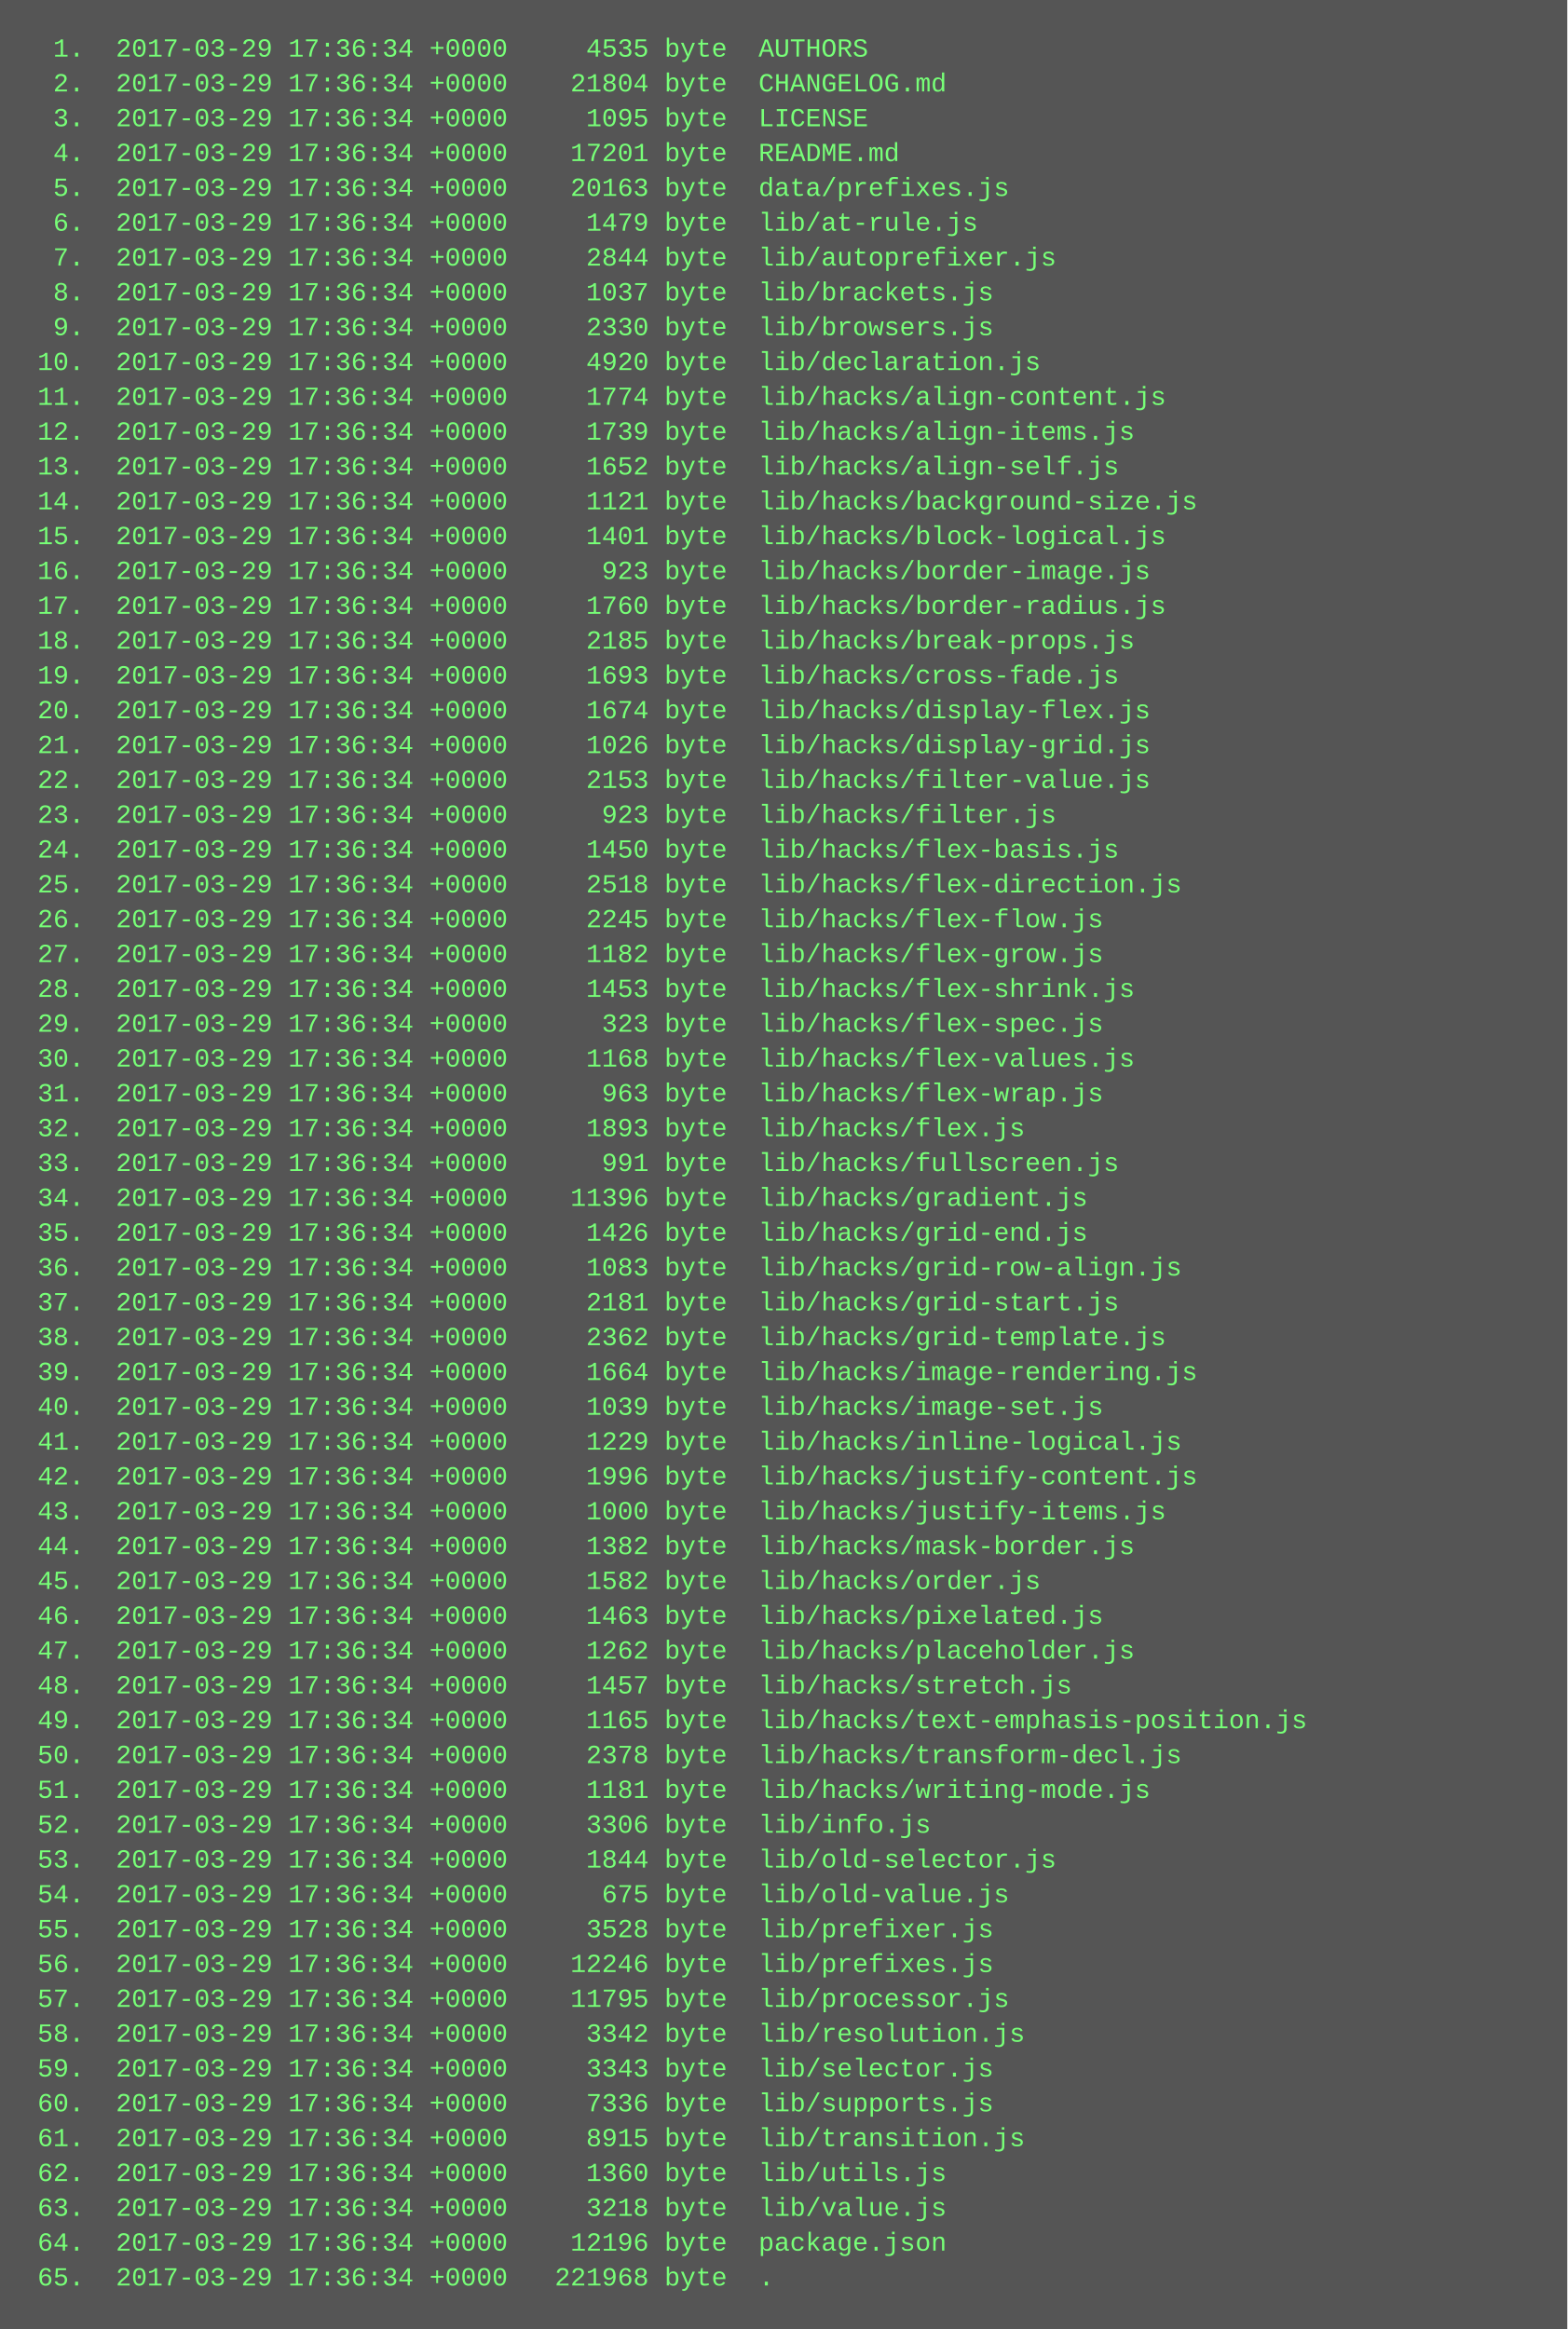
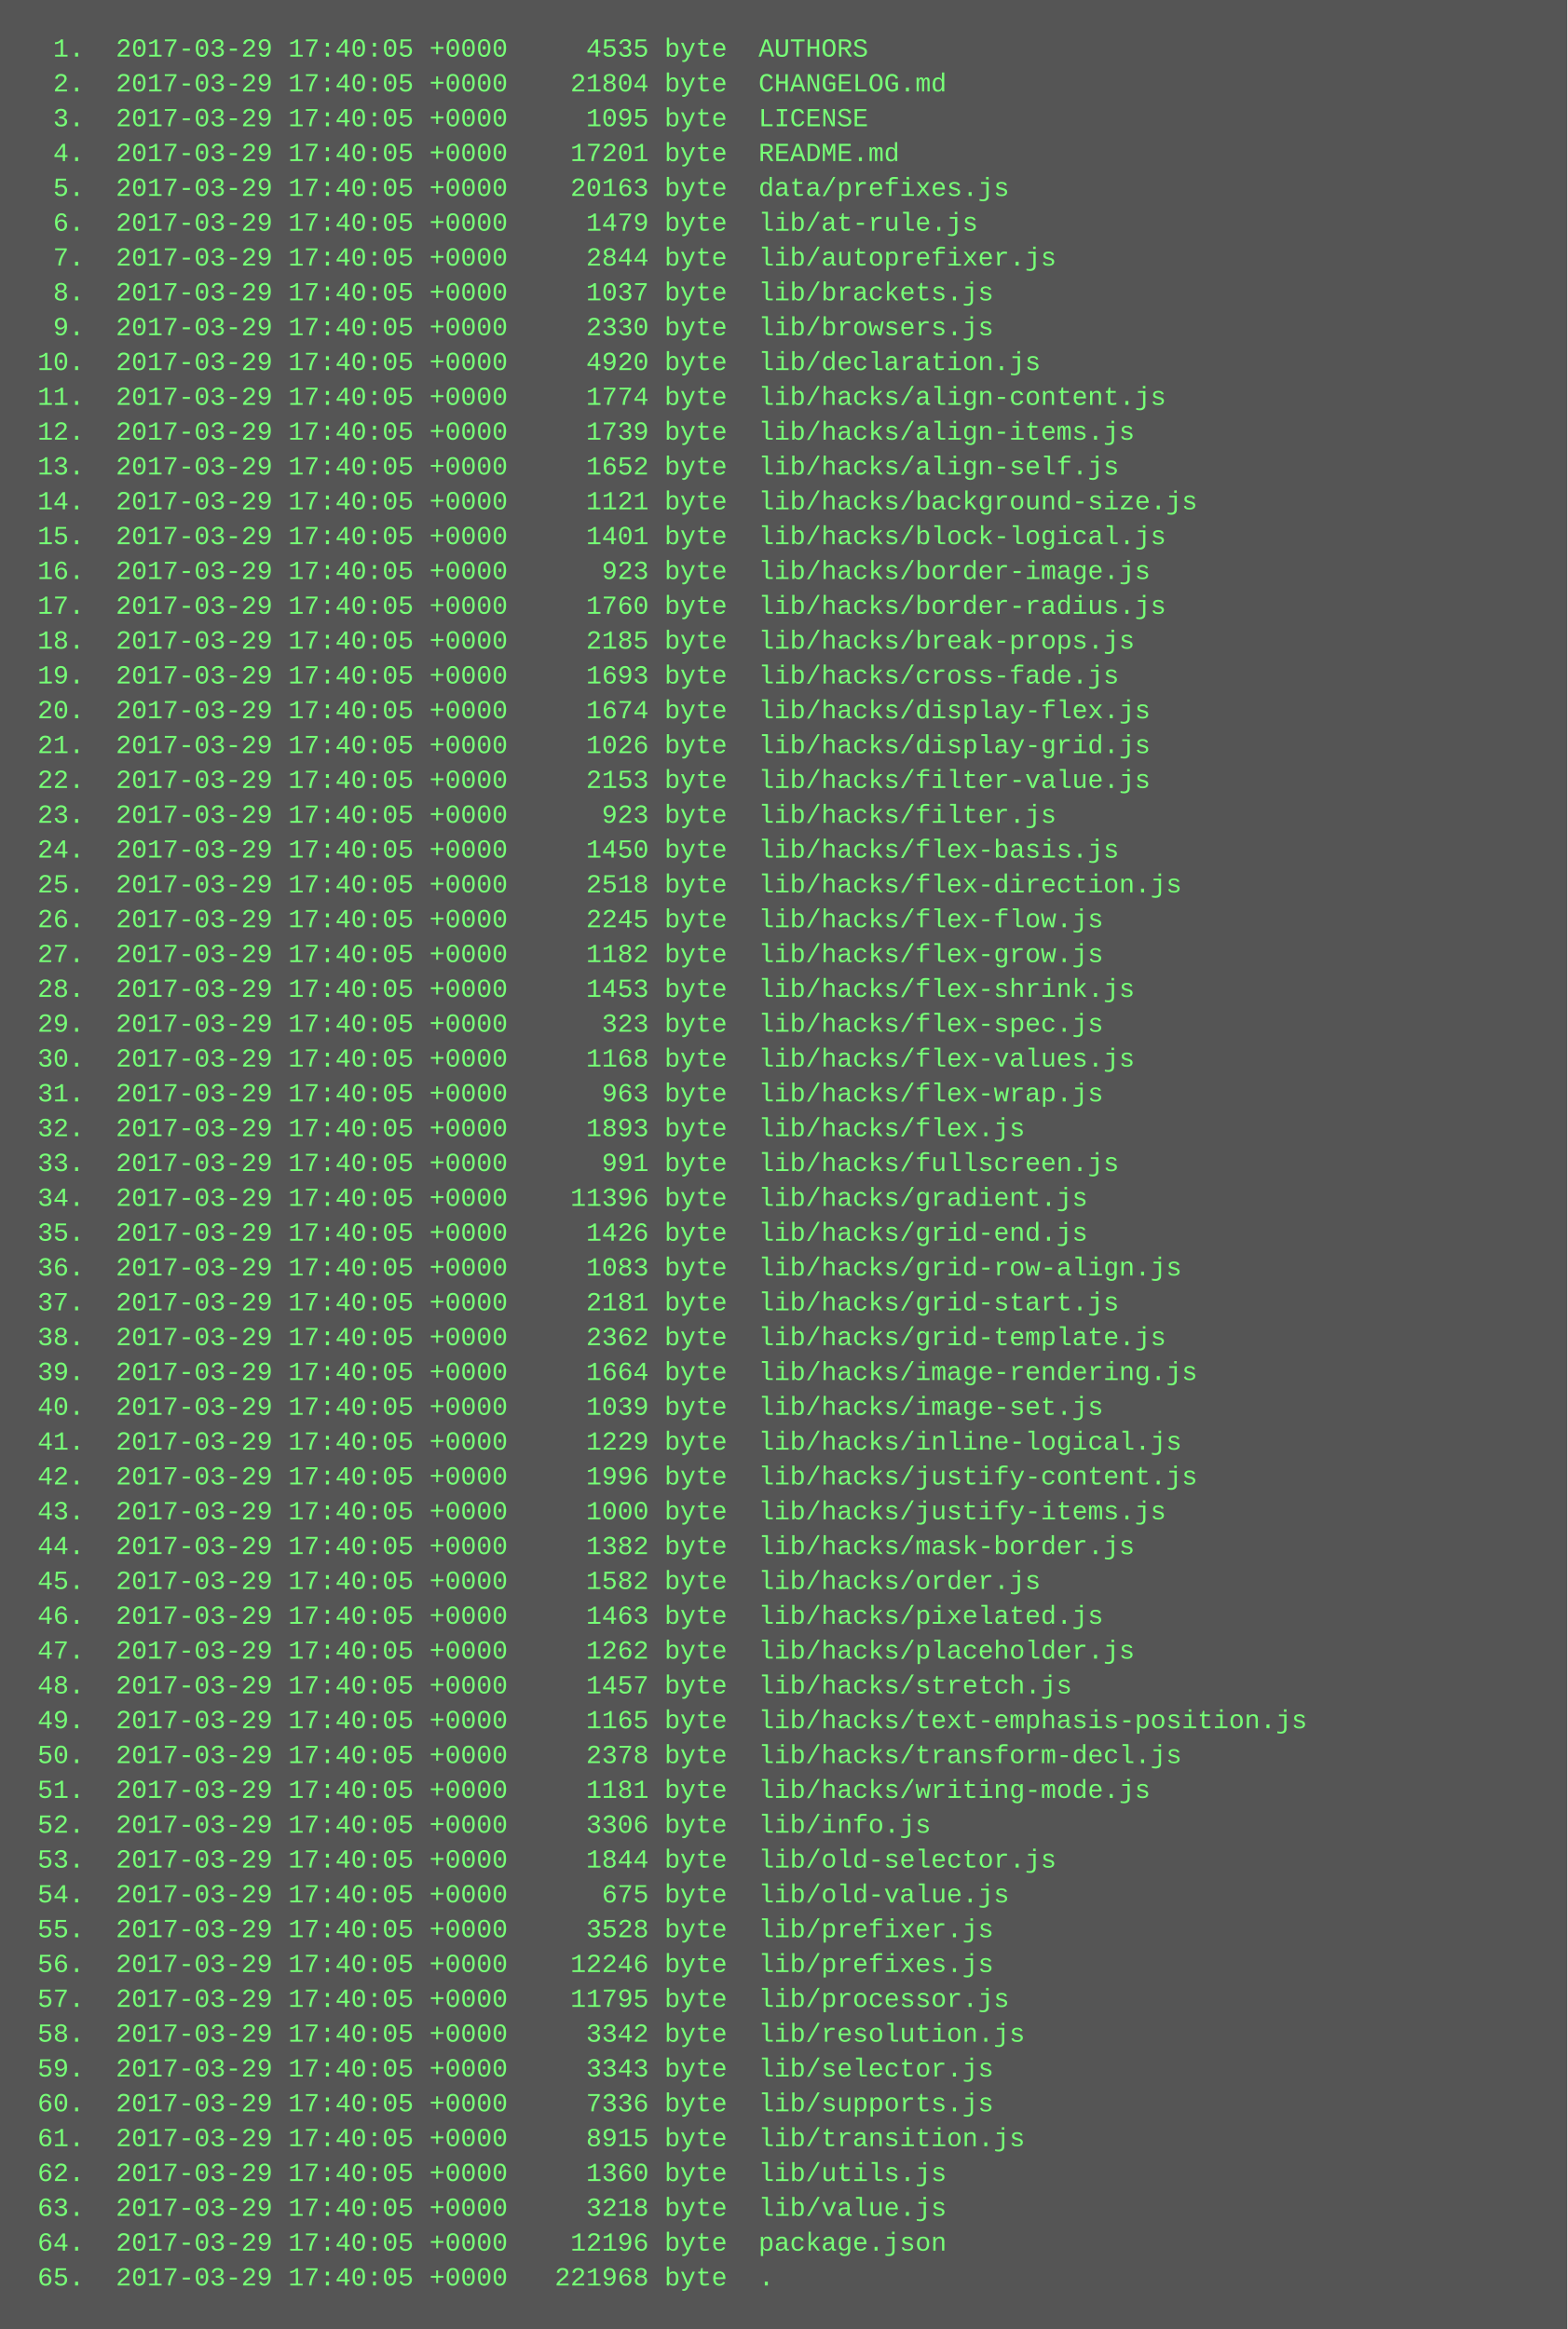
<svg xmlns="http://www.w3.org/2000/svg" height="1070" width="720">
  <rect height="1070" fill="#555" width="720" />
  <text fill="#7f7" font-family="Courier New" font-size="12" xml:space="preserve">
-     <tspan x="10" y="26">  1.  2017-03-29 17:36:34 +0000     4535 byte  AUTHORS</tspan>
-     <tspan x="10" y="42">  2.  2017-03-29 17:36:34 +0000    21804 byte  CHANGELOG.md</tspan>
-     <tspan x="10" y="58">  3.  2017-03-29 17:36:34 +0000     1095 byte  LICENSE</tspan>
-     <tspan x="10" y="74">  4.  2017-03-29 17:36:34 +0000    17201 byte  README.md</tspan>
-     <tspan x="10" y="90">  5.  2017-03-29 17:36:34 +0000    20163 byte  data/prefixes.js</tspan>
-     <tspan x="10" y="106">  6.  2017-03-29 17:36:34 +0000     1479 byte  lib/at-rule.js</tspan>
-     <tspan x="10" y="122">  7.  2017-03-29 17:36:34 +0000     2844 byte  lib/autoprefixer.js</tspan>
-     <tspan x="10" y="138">  8.  2017-03-29 17:36:34 +0000     1037 byte  lib/brackets.js</tspan>
-     <tspan x="10" y="154">  9.  2017-03-29 17:36:34 +0000     2330 byte  lib/browsers.js</tspan>
-     <tspan x="10" y="170"> 10.  2017-03-29 17:36:34 +0000     4920 byte  lib/declaration.js</tspan>
-     <tspan x="10" y="186"> 11.  2017-03-29 17:36:34 +0000     1774 byte  lib/hacks/align-content.js</tspan>
-     <tspan x="10" y="202"> 12.  2017-03-29 17:36:34 +0000     1739 byte  lib/hacks/align-items.js</tspan>
-     <tspan x="10" y="218"> 13.  2017-03-29 17:36:34 +0000     1652 byte  lib/hacks/align-self.js</tspan>
-     <tspan x="10" y="234"> 14.  2017-03-29 17:36:34 +0000     1121 byte  lib/hacks/background-size.js</tspan>
-     <tspan x="10" y="250"> 15.  2017-03-29 17:36:34 +0000     1401 byte  lib/hacks/block-logical.js</tspan>
-     <tspan x="10" y="266"> 16.  2017-03-29 17:36:34 +0000      923 byte  lib/hacks/border-image.js</tspan>
-     <tspan x="10" y="282"> 17.  2017-03-29 17:36:34 +0000     1760 byte  lib/hacks/border-radius.js</tspan>
-     <tspan x="10" y="298"> 18.  2017-03-29 17:36:34 +0000     2185 byte  lib/hacks/break-props.js</tspan>
-     <tspan x="10" y="314"> 19.  2017-03-29 17:36:34 +0000     1693 byte  lib/hacks/cross-fade.js</tspan>
-     <tspan x="10" y="330"> 20.  2017-03-29 17:36:34 +0000     1674 byte  lib/hacks/display-flex.js</tspan>
-     <tspan x="10" y="346"> 21.  2017-03-29 17:36:34 +0000     1026 byte  lib/hacks/display-grid.js</tspan>
-     <tspan x="10" y="362"> 22.  2017-03-29 17:36:34 +0000     2153 byte  lib/hacks/filter-value.js</tspan>
-     <tspan x="10" y="378"> 23.  2017-03-29 17:36:34 +0000      923 byte  lib/hacks/filter.js</tspan>
-     <tspan x="10" y="394"> 24.  2017-03-29 17:36:34 +0000     1450 byte  lib/hacks/flex-basis.js</tspan>
-     <tspan x="10" y="410"> 25.  2017-03-29 17:36:34 +0000     2518 byte  lib/hacks/flex-direction.js</tspan>
-     <tspan x="10" y="426"> 26.  2017-03-29 17:36:34 +0000     2245 byte  lib/hacks/flex-flow.js</tspan>
-     <tspan x="10" y="442"> 27.  2017-03-29 17:36:34 +0000     1182 byte  lib/hacks/flex-grow.js</tspan>
-     <tspan x="10" y="458"> 28.  2017-03-29 17:36:34 +0000     1453 byte  lib/hacks/flex-shrink.js</tspan>
-     <tspan x="10" y="474"> 29.  2017-03-29 17:36:34 +0000      323 byte  lib/hacks/flex-spec.js</tspan>
-     <tspan x="10" y="490"> 30.  2017-03-29 17:36:34 +0000     1168 byte  lib/hacks/flex-values.js</tspan>
-     <tspan x="10" y="506"> 31.  2017-03-29 17:36:34 +0000      963 byte  lib/hacks/flex-wrap.js</tspan>
-     <tspan x="10" y="522"> 32.  2017-03-29 17:36:34 +0000     1893 byte  lib/hacks/flex.js</tspan>
-     <tspan x="10" y="538"> 33.  2017-03-29 17:36:34 +0000      991 byte  lib/hacks/fullscreen.js</tspan>
-     <tspan x="10" y="554"> 34.  2017-03-29 17:36:34 +0000    11396 byte  lib/hacks/gradient.js</tspan>
-     <tspan x="10" y="570"> 35.  2017-03-29 17:36:34 +0000     1426 byte  lib/hacks/grid-end.js</tspan>
-     <tspan x="10" y="586"> 36.  2017-03-29 17:36:34 +0000     1083 byte  lib/hacks/grid-row-align.js</tspan>
-     <tspan x="10" y="602"> 37.  2017-03-29 17:36:34 +0000     2181 byte  lib/hacks/grid-start.js</tspan>
-     <tspan x="10" y="618"> 38.  2017-03-29 17:36:34 +0000     2362 byte  lib/hacks/grid-template.js</tspan>
-     <tspan x="10" y="634"> 39.  2017-03-29 17:36:34 +0000     1664 byte  lib/hacks/image-rendering.js</tspan>
-     <tspan x="10" y="650"> 40.  2017-03-29 17:36:34 +0000     1039 byte  lib/hacks/image-set.js</tspan>
-     <tspan x="10" y="666"> 41.  2017-03-29 17:36:34 +0000     1229 byte  lib/hacks/inline-logical.js</tspan>
-     <tspan x="10" y="682"> 42.  2017-03-29 17:36:34 +0000     1996 byte  lib/hacks/justify-content.js</tspan>
-     <tspan x="10" y="698"> 43.  2017-03-29 17:36:34 +0000     1000 byte  lib/hacks/justify-items.js</tspan>
-     <tspan x="10" y="714"> 44.  2017-03-29 17:36:34 +0000     1382 byte  lib/hacks/mask-border.js</tspan>
-     <tspan x="10" y="730"> 45.  2017-03-29 17:36:34 +0000     1582 byte  lib/hacks/order.js</tspan>
-     <tspan x="10" y="746"> 46.  2017-03-29 17:36:34 +0000     1463 byte  lib/hacks/pixelated.js</tspan>
-     <tspan x="10" y="762"> 47.  2017-03-29 17:36:34 +0000     1262 byte  lib/hacks/placeholder.js</tspan>
-     <tspan x="10" y="778"> 48.  2017-03-29 17:36:34 +0000     1457 byte  lib/hacks/stretch.js</tspan>
-     <tspan x="10" y="794"> 49.  2017-03-29 17:36:34 +0000     1165 byte  lib/hacks/text-emphasis-position.js</tspan>
-     <tspan x="10" y="810"> 50.  2017-03-29 17:36:34 +0000     2378 byte  lib/hacks/transform-decl.js</tspan>
-     <tspan x="10" y="826"> 51.  2017-03-29 17:36:34 +0000     1181 byte  lib/hacks/writing-mode.js</tspan>
-     <tspan x="10" y="842"> 52.  2017-03-29 17:36:34 +0000     3306 byte  lib/info.js</tspan>
-     <tspan x="10" y="858"> 53.  2017-03-29 17:36:34 +0000     1844 byte  lib/old-selector.js</tspan>
-     <tspan x="10" y="874"> 54.  2017-03-29 17:36:34 +0000      675 byte  lib/old-value.js</tspan>
-     <tspan x="10" y="890"> 55.  2017-03-29 17:36:34 +0000     3528 byte  lib/prefixer.js</tspan>
-     <tspan x="10" y="906"> 56.  2017-03-29 17:36:34 +0000    12246 byte  lib/prefixes.js</tspan>
-     <tspan x="10" y="922"> 57.  2017-03-29 17:36:34 +0000    11795 byte  lib/processor.js</tspan>
-     <tspan x="10" y="938"> 58.  2017-03-29 17:36:34 +0000     3342 byte  lib/resolution.js</tspan>
-     <tspan x="10" y="954"> 59.  2017-03-29 17:36:34 +0000     3343 byte  lib/selector.js</tspan>
-     <tspan x="10" y="970"> 60.  2017-03-29 17:36:34 +0000     7336 byte  lib/supports.js</tspan>
-     <tspan x="10" y="986"> 61.  2017-03-29 17:36:34 +0000     8915 byte  lib/transition.js</tspan>
-     <tspan x="10" y="1002"> 62.  2017-03-29 17:36:34 +0000     1360 byte  lib/utils.js</tspan>
-     <tspan x="10" y="1018"> 63.  2017-03-29 17:36:34 +0000     3218 byte  lib/value.js</tspan>
-     <tspan x="10" y="1034"> 64.  2017-03-29 17:36:34 +0000    12196 byte  package.json</tspan>
-     <tspan x="10" y="1050"> 65.  2017-03-29 17:36:34 +0000   221968 byte  .</tspan>
+     <tspan x="10" y="26">  1.  2017-03-29 17:40:05 +0000     4535 byte  AUTHORS</tspan>
+     <tspan x="10" y="42">  2.  2017-03-29 17:40:05 +0000    21804 byte  CHANGELOG.md</tspan>
+     <tspan x="10" y="58">  3.  2017-03-29 17:40:05 +0000     1095 byte  LICENSE</tspan>
+     <tspan x="10" y="74">  4.  2017-03-29 17:40:05 +0000    17201 byte  README.md</tspan>
+     <tspan x="10" y="90">  5.  2017-03-29 17:40:05 +0000    20163 byte  data/prefixes.js</tspan>
+     <tspan x="10" y="106">  6.  2017-03-29 17:40:05 +0000     1479 byte  lib/at-rule.js</tspan>
+     <tspan x="10" y="122">  7.  2017-03-29 17:40:05 +0000     2844 byte  lib/autoprefixer.js</tspan>
+     <tspan x="10" y="138">  8.  2017-03-29 17:40:05 +0000     1037 byte  lib/brackets.js</tspan>
+     <tspan x="10" y="154">  9.  2017-03-29 17:40:05 +0000     2330 byte  lib/browsers.js</tspan>
+     <tspan x="10" y="170"> 10.  2017-03-29 17:40:05 +0000     4920 byte  lib/declaration.js</tspan>
+     <tspan x="10" y="186"> 11.  2017-03-29 17:40:05 +0000     1774 byte  lib/hacks/align-content.js</tspan>
+     <tspan x="10" y="202"> 12.  2017-03-29 17:40:05 +0000     1739 byte  lib/hacks/align-items.js</tspan>
+     <tspan x="10" y="218"> 13.  2017-03-29 17:40:05 +0000     1652 byte  lib/hacks/align-self.js</tspan>
+     <tspan x="10" y="234"> 14.  2017-03-29 17:40:05 +0000     1121 byte  lib/hacks/background-size.js</tspan>
+     <tspan x="10" y="250"> 15.  2017-03-29 17:40:05 +0000     1401 byte  lib/hacks/block-logical.js</tspan>
+     <tspan x="10" y="266"> 16.  2017-03-29 17:40:05 +0000      923 byte  lib/hacks/border-image.js</tspan>
+     <tspan x="10" y="282"> 17.  2017-03-29 17:40:05 +0000     1760 byte  lib/hacks/border-radius.js</tspan>
+     <tspan x="10" y="298"> 18.  2017-03-29 17:40:05 +0000     2185 byte  lib/hacks/break-props.js</tspan>
+     <tspan x="10" y="314"> 19.  2017-03-29 17:40:05 +0000     1693 byte  lib/hacks/cross-fade.js</tspan>
+     <tspan x="10" y="330"> 20.  2017-03-29 17:40:05 +0000     1674 byte  lib/hacks/display-flex.js</tspan>
+     <tspan x="10" y="346"> 21.  2017-03-29 17:40:05 +0000     1026 byte  lib/hacks/display-grid.js</tspan>
+     <tspan x="10" y="362"> 22.  2017-03-29 17:40:05 +0000     2153 byte  lib/hacks/filter-value.js</tspan>
+     <tspan x="10" y="378"> 23.  2017-03-29 17:40:05 +0000      923 byte  lib/hacks/filter.js</tspan>
+     <tspan x="10" y="394"> 24.  2017-03-29 17:40:05 +0000     1450 byte  lib/hacks/flex-basis.js</tspan>
+     <tspan x="10" y="410"> 25.  2017-03-29 17:40:05 +0000     2518 byte  lib/hacks/flex-direction.js</tspan>
+     <tspan x="10" y="426"> 26.  2017-03-29 17:40:05 +0000     2245 byte  lib/hacks/flex-flow.js</tspan>
+     <tspan x="10" y="442"> 27.  2017-03-29 17:40:05 +0000     1182 byte  lib/hacks/flex-grow.js</tspan>
+     <tspan x="10" y="458"> 28.  2017-03-29 17:40:05 +0000     1453 byte  lib/hacks/flex-shrink.js</tspan>
+     <tspan x="10" y="474"> 29.  2017-03-29 17:40:05 +0000      323 byte  lib/hacks/flex-spec.js</tspan>
+     <tspan x="10" y="490"> 30.  2017-03-29 17:40:05 +0000     1168 byte  lib/hacks/flex-values.js</tspan>
+     <tspan x="10" y="506"> 31.  2017-03-29 17:40:05 +0000      963 byte  lib/hacks/flex-wrap.js</tspan>
+     <tspan x="10" y="522"> 32.  2017-03-29 17:40:05 +0000     1893 byte  lib/hacks/flex.js</tspan>
+     <tspan x="10" y="538"> 33.  2017-03-29 17:40:05 +0000      991 byte  lib/hacks/fullscreen.js</tspan>
+     <tspan x="10" y="554"> 34.  2017-03-29 17:40:05 +0000    11396 byte  lib/hacks/gradient.js</tspan>
+     <tspan x="10" y="570"> 35.  2017-03-29 17:40:05 +0000     1426 byte  lib/hacks/grid-end.js</tspan>
+     <tspan x="10" y="586"> 36.  2017-03-29 17:40:05 +0000     1083 byte  lib/hacks/grid-row-align.js</tspan>
+     <tspan x="10" y="602"> 37.  2017-03-29 17:40:05 +0000     2181 byte  lib/hacks/grid-start.js</tspan>
+     <tspan x="10" y="618"> 38.  2017-03-29 17:40:05 +0000     2362 byte  lib/hacks/grid-template.js</tspan>
+     <tspan x="10" y="634"> 39.  2017-03-29 17:40:05 +0000     1664 byte  lib/hacks/image-rendering.js</tspan>
+     <tspan x="10" y="650"> 40.  2017-03-29 17:40:05 +0000     1039 byte  lib/hacks/image-set.js</tspan>
+     <tspan x="10" y="666"> 41.  2017-03-29 17:40:05 +0000     1229 byte  lib/hacks/inline-logical.js</tspan>
+     <tspan x="10" y="682"> 42.  2017-03-29 17:40:05 +0000     1996 byte  lib/hacks/justify-content.js</tspan>
+     <tspan x="10" y="698"> 43.  2017-03-29 17:40:05 +0000     1000 byte  lib/hacks/justify-items.js</tspan>
+     <tspan x="10" y="714"> 44.  2017-03-29 17:40:05 +0000     1382 byte  lib/hacks/mask-border.js</tspan>
+     <tspan x="10" y="730"> 45.  2017-03-29 17:40:05 +0000     1582 byte  lib/hacks/order.js</tspan>
+     <tspan x="10" y="746"> 46.  2017-03-29 17:40:05 +0000     1463 byte  lib/hacks/pixelated.js</tspan>
+     <tspan x="10" y="762"> 47.  2017-03-29 17:40:05 +0000     1262 byte  lib/hacks/placeholder.js</tspan>
+     <tspan x="10" y="778"> 48.  2017-03-29 17:40:05 +0000     1457 byte  lib/hacks/stretch.js</tspan>
+     <tspan x="10" y="794"> 49.  2017-03-29 17:40:05 +0000     1165 byte  lib/hacks/text-emphasis-position.js</tspan>
+     <tspan x="10" y="810"> 50.  2017-03-29 17:40:05 +0000     2378 byte  lib/hacks/transform-decl.js</tspan>
+     <tspan x="10" y="826"> 51.  2017-03-29 17:40:05 +0000     1181 byte  lib/hacks/writing-mode.js</tspan>
+     <tspan x="10" y="842"> 52.  2017-03-29 17:40:05 +0000     3306 byte  lib/info.js</tspan>
+     <tspan x="10" y="858"> 53.  2017-03-29 17:40:05 +0000     1844 byte  lib/old-selector.js</tspan>
+     <tspan x="10" y="874"> 54.  2017-03-29 17:40:05 +0000      675 byte  lib/old-value.js</tspan>
+     <tspan x="10" y="890"> 55.  2017-03-29 17:40:05 +0000     3528 byte  lib/prefixer.js</tspan>
+     <tspan x="10" y="906"> 56.  2017-03-29 17:40:05 +0000    12246 byte  lib/prefixes.js</tspan>
+     <tspan x="10" y="922"> 57.  2017-03-29 17:40:05 +0000    11795 byte  lib/processor.js</tspan>
+     <tspan x="10" y="938"> 58.  2017-03-29 17:40:05 +0000     3342 byte  lib/resolution.js</tspan>
+     <tspan x="10" y="954"> 59.  2017-03-29 17:40:05 +0000     3343 byte  lib/selector.js</tspan>
+     <tspan x="10" y="970"> 60.  2017-03-29 17:40:05 +0000     7336 byte  lib/supports.js</tspan>
+     <tspan x="10" y="986"> 61.  2017-03-29 17:40:05 +0000     8915 byte  lib/transition.js</tspan>
+     <tspan x="10" y="1002"> 62.  2017-03-29 17:40:05 +0000     1360 byte  lib/utils.js</tspan>
+     <tspan x="10" y="1018"> 63.  2017-03-29 17:40:05 +0000     3218 byte  lib/value.js</tspan>
+     <tspan x="10" y="1034"> 64.  2017-03-29 17:40:05 +0000    12196 byte  package.json</tspan>
+     <tspan x="10" y="1050"> 65.  2017-03-29 17:40:05 +0000   221968 byte  .</tspan>
  </text>
</svg>
